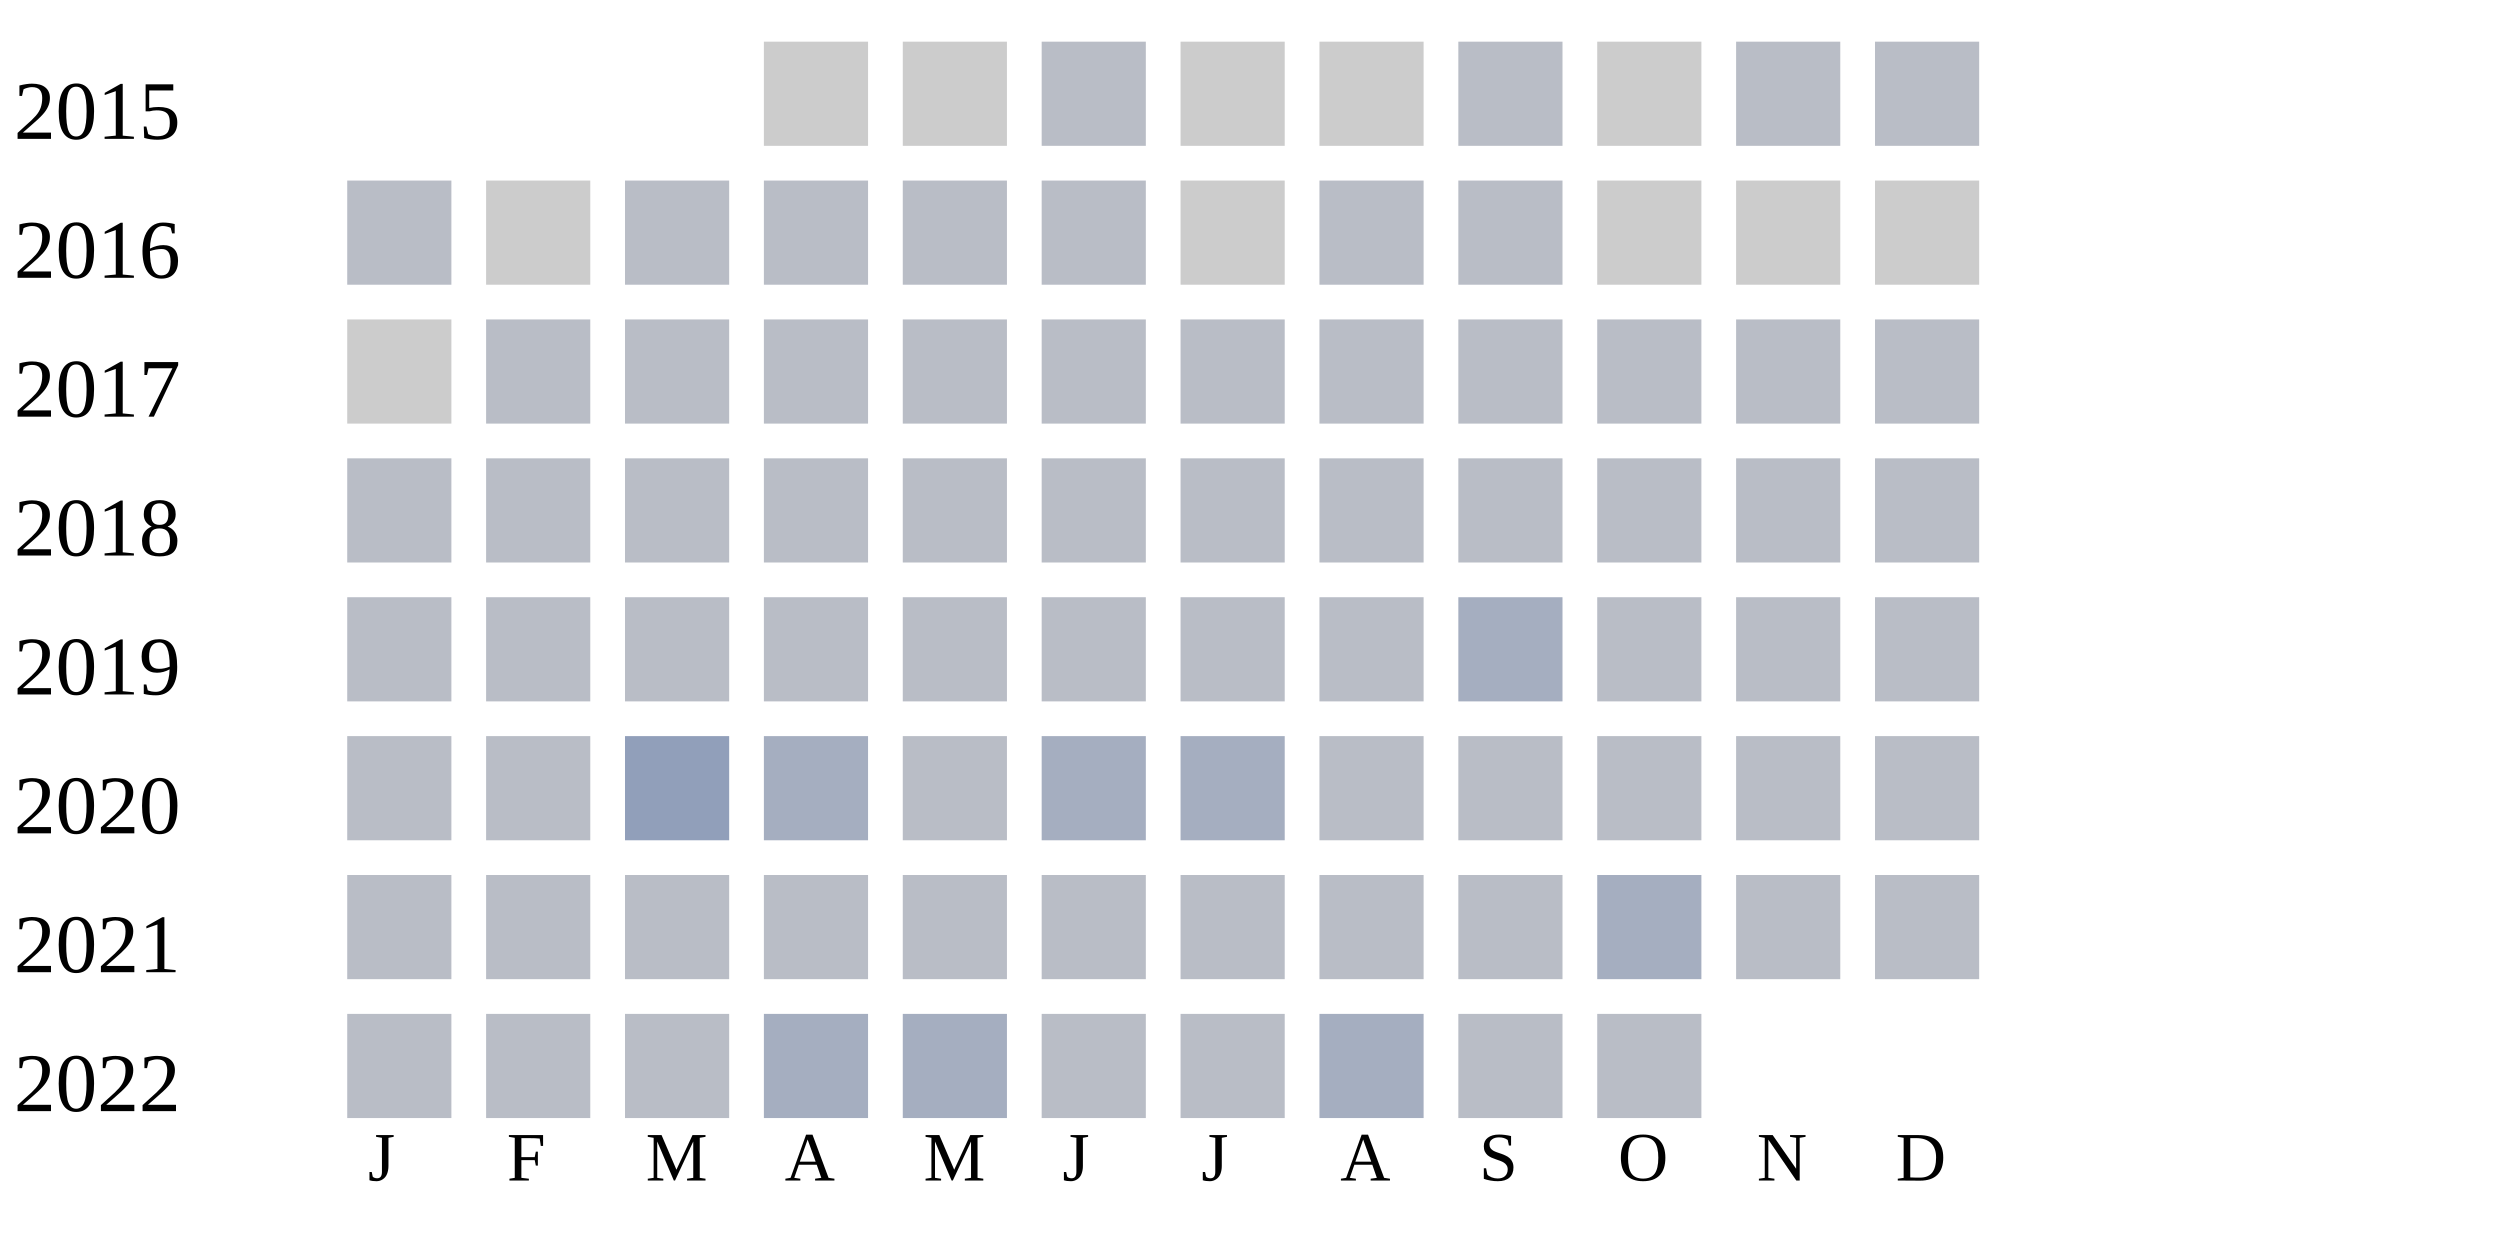
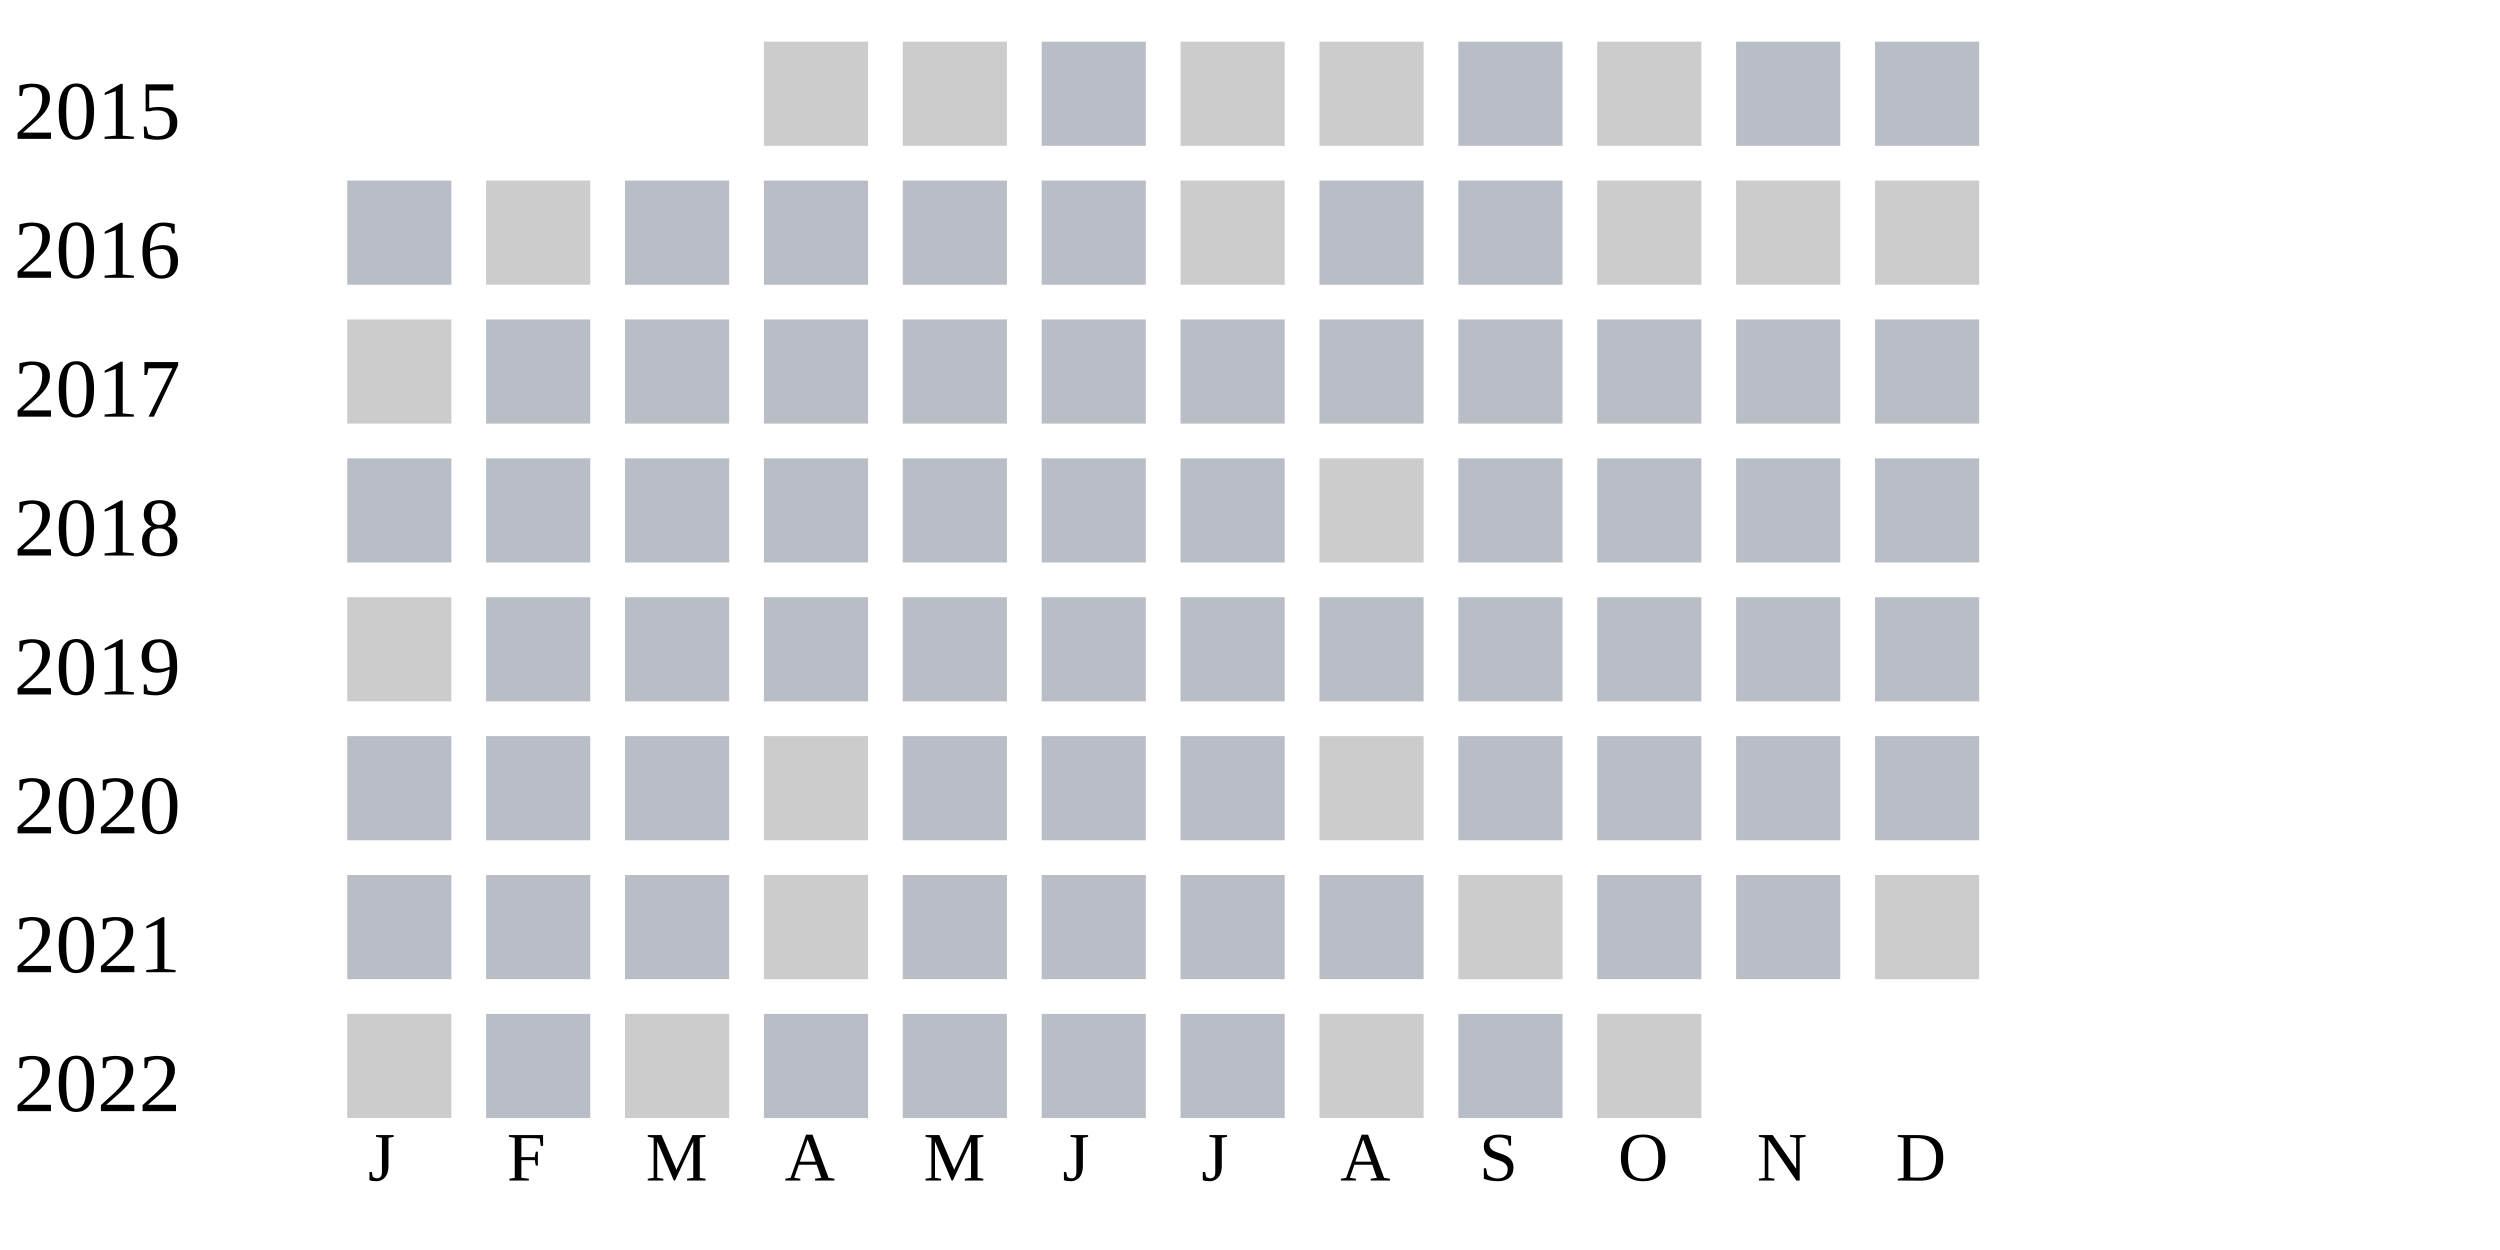
<svg xmlns="http://www.w3.org/2000/svg" width="360" height="180">
  <g transform="translate(0 0)">
    <text x="2" y="20">2015</text>
    <rect x="110" y="6" width="15" height="15" fill="#cccccc" />
    <rect x="130" y="6" width="15" height="15" fill="#cccccc" />
    <rect x="150" y="6" width="15" height="15" fill="#b9bdc6" />
    <rect x="170" y="6" width="15" height="15" fill="#cccccc" />
    <rect x="190" y="6" width="15" height="15" fill="#cccccc" />
    <rect x="210" y="6" width="15" height="15" fill="#b9bdc6" />
    <rect x="230" y="6" width="15" height="15" fill="#cccccc" />
    <rect x="250" y="6" width="15" height="15" fill="#b9bdc6" />
    <rect x="270" y="6" width="15" height="15" fill="#b9bdc6" />
  </g>
  <g transform="translate(0 20)">
    <text x="2" y="20">2016</text>
    <rect x="50" y="6" width="15" height="15" fill="#b9bdc6" />
    <rect x="70" y="6" width="15" height="15" fill="#cccccc" />
    <rect x="90" y="6" width="15" height="15" fill="#b9bdc6" />
    <rect x="110" y="6" width="15" height="15" fill="#b9bdc6" />
    <rect x="130" y="6" width="15" height="15" fill="#b9bdc6" />
    <rect x="150" y="6" width="15" height="15" fill="#b9bdc6" />
    <rect x="170" y="6" width="15" height="15" fill="#cccccc" />
    <rect x="190" y="6" width="15" height="15" fill="#b9bdc6" />
    <rect x="210" y="6" width="15" height="15" fill="#b9bdc6" />
    <rect x="230" y="6" width="15" height="15" fill="#cccccc" />
    <rect x="250" y="6" width="15" height="15" fill="#cccccc" />
    <rect x="270" y="6" width="15" height="15" fill="#cccccc" />
  </g>
  <g transform="translate(0 40)">
    <text x="2" y="20">2017</text>
    <rect x="50" y="6" width="15" height="15" fill="#cccccc" />
    <rect x="70" y="6" width="15" height="15" fill="#b9bdc6" />
    <rect x="90" y="6" width="15" height="15" fill="#b9bdc6" />
    <rect x="110" y="6" width="15" height="15" fill="#b9bdc6" />
    <rect x="130" y="6" width="15" height="15" fill="#b9bdc6" />
    <rect x="150" y="6" width="15" height="15" fill="#b9bdc6" />
    <rect x="170" y="6" width="15" height="15" fill="#b9bdc6" />
    <rect x="190" y="6" width="15" height="15" fill="#b9bdc6" />
    <rect x="210" y="6" width="15" height="15" fill="#b9bdc6" />
    <rect x="230" y="6" width="15" height="15" fill="#b9bdc6" />
    <rect x="250" y="6" width="15" height="15" fill="#b9bdc6" />
    <rect x="270" y="6" width="15" height="15" fill="#b9bdc6" />
  </g>
  <g transform="translate(0 60)">
    <text x="2" y="20">2018</text>
    <rect x="50" y="6" width="15" height="15" fill="#b9bdc6" />
    <rect x="70" y="6" width="15" height="15" fill="#b9bdc6" />
    <rect x="90" y="6" width="15" height="15" fill="#b9bdc6" />
    <rect x="110" y="6" width="15" height="15" fill="#b9bdc6" />
    <rect x="130" y="6" width="15" height="15" fill="#b9bdc6" />
    <rect x="150" y="6" width="15" height="15" fill="#b9bdc6" />
    <rect x="170" y="6" width="15" height="15" fill="#b9bdc6" />
-     <rect x="190" y="6" width="15" height="15" fill="#b9bdc6" />
+     <rect x="190" y="6" width="15" height="15" fill="#cccccc" />
    <rect x="210" y="6" width="15" height="15" fill="#b9bdc6" />
    <rect x="230" y="6" width="15" height="15" fill="#b9bdc6" />
    <rect x="250" y="6" width="15" height="15" fill="#b9bdc6" />
    <rect x="270" y="6" width="15" height="15" fill="#b9bdc6" />
  </g>
  <g transform="translate(0 80)">
    <text x="2" y="20">2019</text>
-     <rect x="50" y="6" width="15" height="15" fill="#b9bdc6" />
+     <rect x="50" y="6" width="15" height="15" fill="#cccccc" />
    <rect x="70" y="6" width="15" height="15" fill="#b9bdc6" />
    <rect x="90" y="6" width="15" height="15" fill="#b9bdc6" />
    <rect x="110" y="6" width="15" height="15" fill="#b9bdc6" />
    <rect x="130" y="6" width="15" height="15" fill="#b9bdc6" />
    <rect x="150" y="6" width="15" height="15" fill="#b9bdc6" />
    <rect x="170" y="6" width="15" height="15" fill="#b9bdc6" />
    <rect x="190" y="6" width="15" height="15" fill="#b9bdc6" />
-     <rect x="210" y="6" width="15" height="15" fill="#a5aec0" />
+     <rect x="210" y="6" width="15" height="15" fill="#b9bdc6" />
    <rect x="230" y="6" width="15" height="15" fill="#b9bdc6" />
    <rect x="250" y="6" width="15" height="15" fill="#b9bdc6" />
    <rect x="270" y="6" width="15" height="15" fill="#b9bdc6" />
  </g>
  <g transform="translate(0 100)">
    <text x="2" y="20">2020</text>
    <rect x="50" y="6" width="15" height="15" fill="#b9bdc6" />
    <rect x="70" y="6" width="15" height="15" fill="#b9bdc6" />
-     <rect x="90" y="6" width="15" height="15" fill="#919fba" />
-     <rect x="110" y="6" width="15" height="15" fill="#a5aec0" />
+     <rect x="90" y="6" width="15" height="15" fill="#b9bdc6" />
+     <rect x="110" y="6" width="15" height="15" fill="#cccccc" />
    <rect x="130" y="6" width="15" height="15" fill="#b9bdc6" />
-     <rect x="150" y="6" width="15" height="15" fill="#a5aec0" />
-     <rect x="170" y="6" width="15" height="15" fill="#a5aec0" />
-     <rect x="190" y="6" width="15" height="15" fill="#b9bdc6" />
+     <rect x="150" y="6" width="15" height="15" fill="#b9bdc6" />
+     <rect x="170" y="6" width="15" height="15" fill="#b9bdc6" />
+     <rect x="190" y="6" width="15" height="15" fill="#cccccc" />
    <rect x="210" y="6" width="15" height="15" fill="#b9bdc6" />
    <rect x="230" y="6" width="15" height="15" fill="#b9bdc6" />
    <rect x="250" y="6" width="15" height="15" fill="#b9bdc6" />
    <rect x="270" y="6" width="15" height="15" fill="#b9bdc6" />
  </g>
  <g transform="translate(0 120)">
    <text x="2" y="20">2021</text>
    <rect x="50" y="6" width="15" height="15" fill="#b9bdc6" />
    <rect x="70" y="6" width="15" height="15" fill="#b9bdc6" />
    <rect x="90" y="6" width="15" height="15" fill="#b9bdc6" />
+     <rect x="110" y="6" width="15" height="15" fill="#cccccc" />
+     <rect x="130" y="6" width="15" height="15" fill="#b9bdc6" />
+     <rect x="150" y="6" width="15" height="15" fill="#b9bdc6" />
+     <rect x="170" y="6" width="15" height="15" fill="#b9bdc6" />
+     <rect x="190" y="6" width="15" height="15" fill="#b9bdc6" />
+     <rect x="210" y="6" width="15" height="15" fill="#cccccc" />
+     <rect x="230" y="6" width="15" height="15" fill="#b9bdc6" />
+     <rect x="250" y="6" width="15" height="15" fill="#b9bdc6" />
+     <rect x="270" y="6" width="15" height="15" fill="#cccccc" />
+   </g>
+   <g transform="translate(0 140)">
+     <text x="2" y="20">2022</text>
+     <rect x="50" y="6" width="15" height="15" fill="#cccccc" />
+     <rect x="70" y="6" width="15" height="15" fill="#b9bdc6" />
+     <rect x="90" y="6" width="15" height="15" fill="#cccccc" />
    <rect x="110" y="6" width="15" height="15" fill="#b9bdc6" />
    <rect x="130" y="6" width="15" height="15" fill="#b9bdc6" />
    <rect x="150" y="6" width="15" height="15" fill="#b9bdc6" />
    <rect x="170" y="6" width="15" height="15" fill="#b9bdc6" />
-     <rect x="190" y="6" width="15" height="15" fill="#b9bdc6" />
+     <rect x="190" y="6" width="15" height="15" fill="#cccccc" />
    <rect x="210" y="6" width="15" height="15" fill="#b9bdc6" />
-     <rect x="230" y="6" width="15" height="15" fill="#a5aec0" />
-     <rect x="250" y="6" width="15" height="15" fill="#b9bdc6" />
-     <rect x="270" y="6" width="15" height="15" fill="#b9bdc6" />
-   </g>
-   <g transform="translate(0 140)">
-     <text x="2" y="20">2022</text>
-     <rect x="50" y="6" width="15" height="15" fill="#b9bdc6" />
-     <rect x="70" y="6" width="15" height="15" fill="#b9bdc6" />
-     <rect x="90" y="6" width="15" height="15" fill="#b9bdc6" />
-     <rect x="110" y="6" width="15" height="15" fill="#a5aec0" />
-     <rect x="130" y="6" width="15" height="15" fill="#a5aec0" />
-     <rect x="150" y="6" width="15" height="15" fill="#b9bdc6" />
-     <rect x="170" y="6" width="15" height="15" fill="#b9bdc6" />
-     <rect x="190" y="6" width="15" height="15" fill="#a5aec0" />
-     <rect x="210" y="6" width="15" height="15" fill="#b9bdc6" />
-     <rect x="230" y="6" width="15" height="15" fill="#b9bdc6" />
+     <rect x="230" y="6" width="15" height="15" fill="#cccccc" />
  </g>
  <text style="font-size: 10px; text-align: center" x="53" y="170">J</text>
  <text style="font-size: 10px; text-align: center" x="73" y="170">F</text>
  <text style="font-size: 10px; text-align: center" x="93" y="170">M</text>
  <text style="font-size: 10px; text-align: center" x="113" y="170">A</text>
  <text style="font-size: 10px; text-align: center" x="133" y="170">M</text>
  <text style="font-size: 10px; text-align: center" x="153" y="170">J</text>
  <text style="font-size: 10px; text-align: center" x="173" y="170">J</text>
  <text style="font-size: 10px; text-align: center" x="193" y="170">A</text>
  <text style="font-size: 10px; text-align: center" x="213" y="170">S</text>
  <text style="font-size: 10px; text-align: center" x="233" y="170">O</text>
  <text style="font-size: 10px; text-align: center" x="253" y="170">N</text>
  <text style="font-size: 10px; text-align: center" x="273" y="170">D</text>
  <text style="font-size: 10px;" x="155" y="189">Less</text>
  <rect fill="#b9bdc6" width="10" height="10" x="180" y="180" />
  <rect fill="#919fba" width="10" height="10" x="195" y="180" />
  <rect fill="#6882ae" width="10" height="10" x="210" y="180" />
  <rect fill="#005a9c" width="10" height="10" x="225" y="180" />
  <text x="240" y="189" style="font-size: 10px;">More</text>
</svg>
